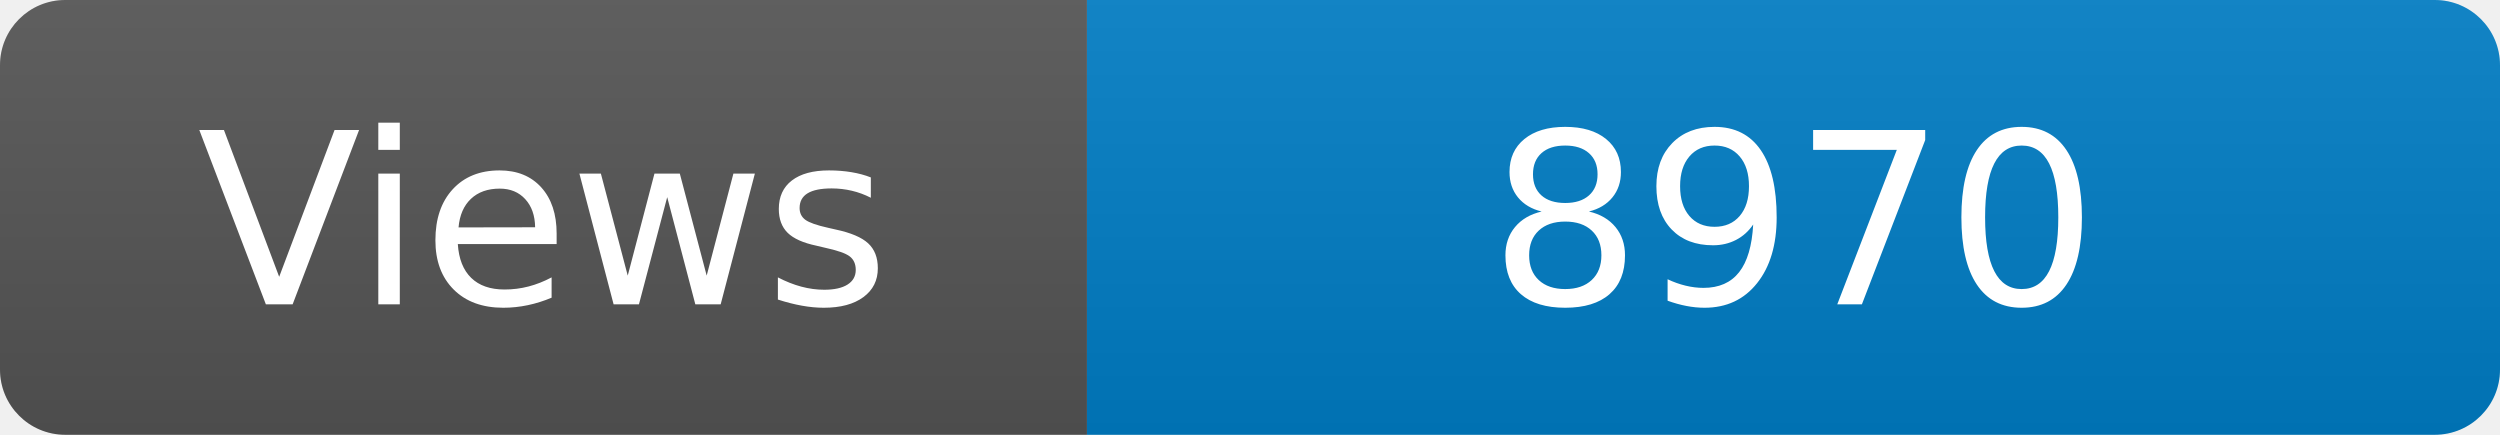
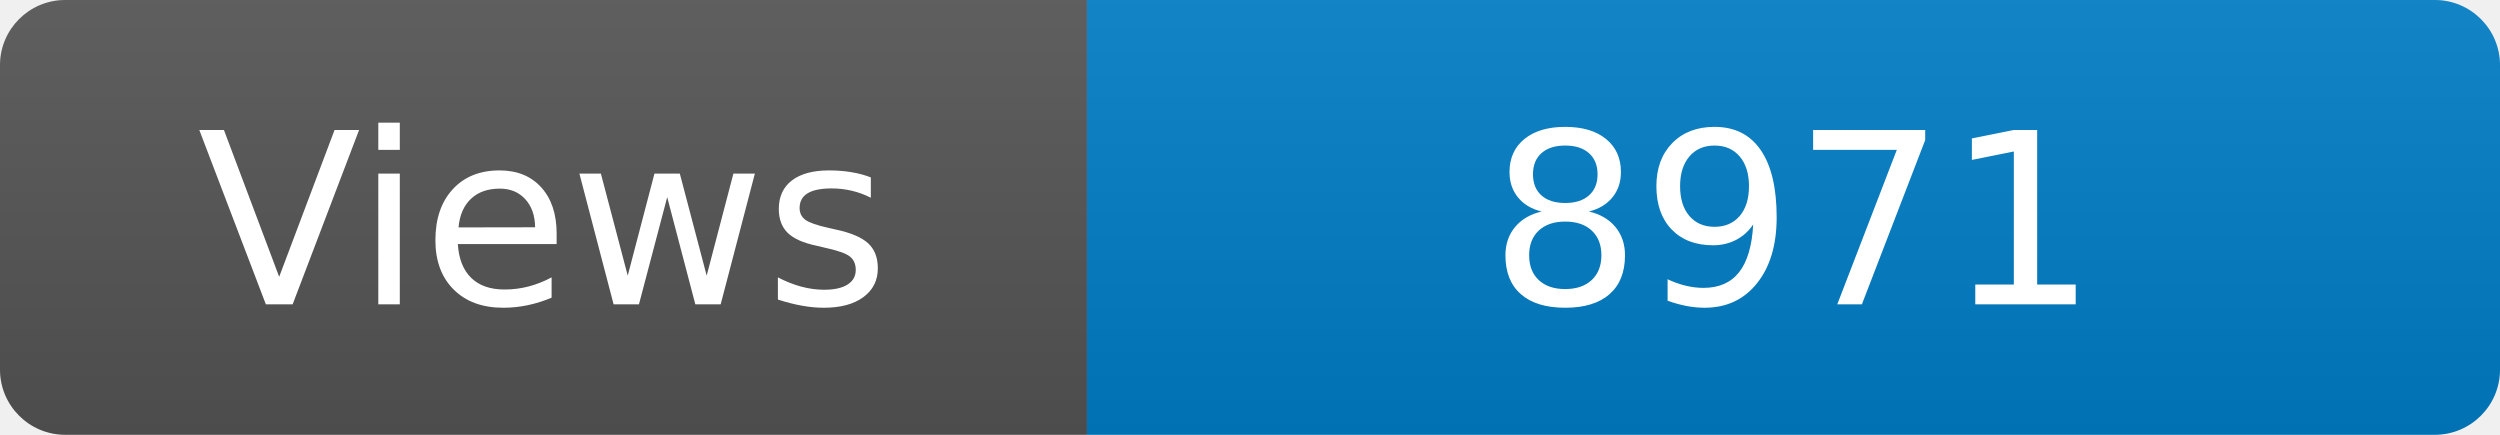
<svg xmlns="http://www.w3.org/2000/svg" width="115" height="20" role="img" aria-label="Maintained?: yes">
  <linearGradient id="s" x2="0" y2="100%">
    <stop offset="0" stop-color="#bbb" stop-opacity=".1" />
    <stop offset="1" stop-opacity=".1" />
  </linearGradient>
  <clipPath id="r">
    <rect width="115" height="20" rx="3" fill="#fff" />
  </clipPath>
  <g clip-path="url(#r)">
    <rect width="50" height="20" fill="#555" />
    <rect x="50" width="160" height="20" fill="#007ec6" />
    <rect width="115" height="20" fill="url(#s)" />
  </g>
  <g fill="#fff" text-anchor="middle" font-family="Verdana,Geneva,DejaVu Sans,sans-serif" font-size="110">
    <text x="250" y="140" transform="scale(.1)" fill="#fff">Views</text>
-     <text x="825" y="140" transform="scale(.1)" fill="#fff">8970</text>
+     <text x="825" y="140" transform="scale(.1)" fill="#fff">8971</text>
  </g>
</svg>
